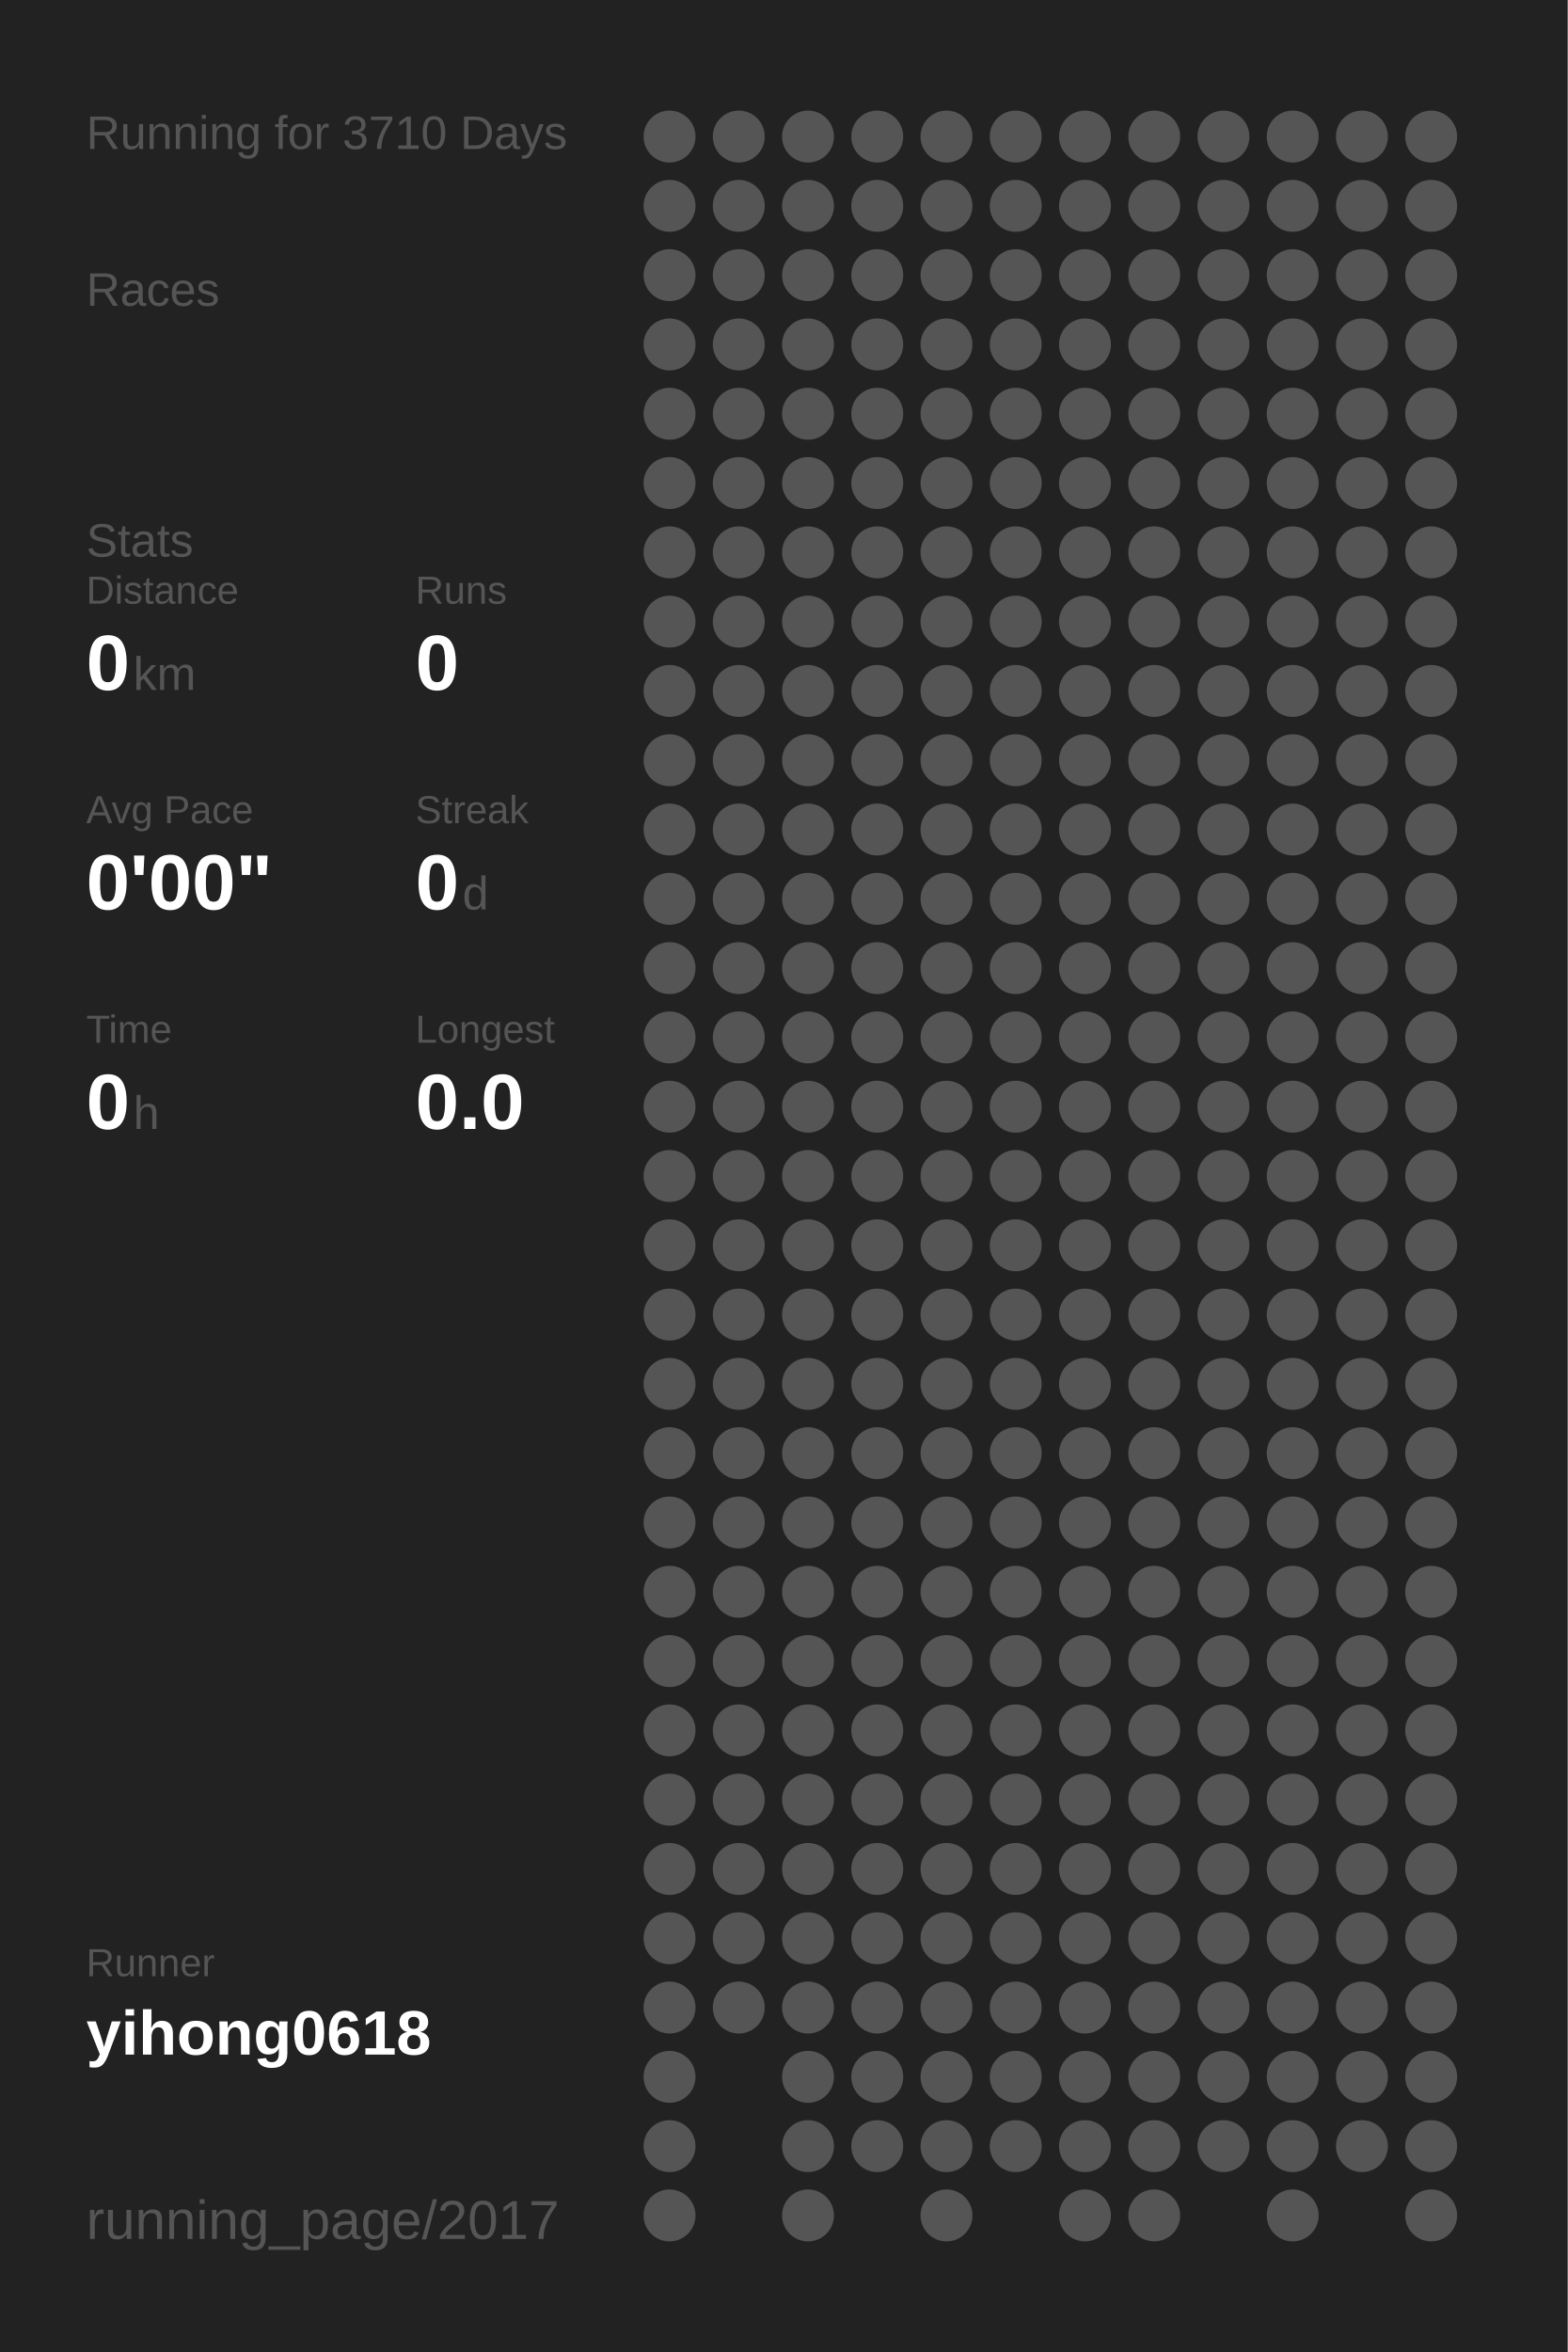
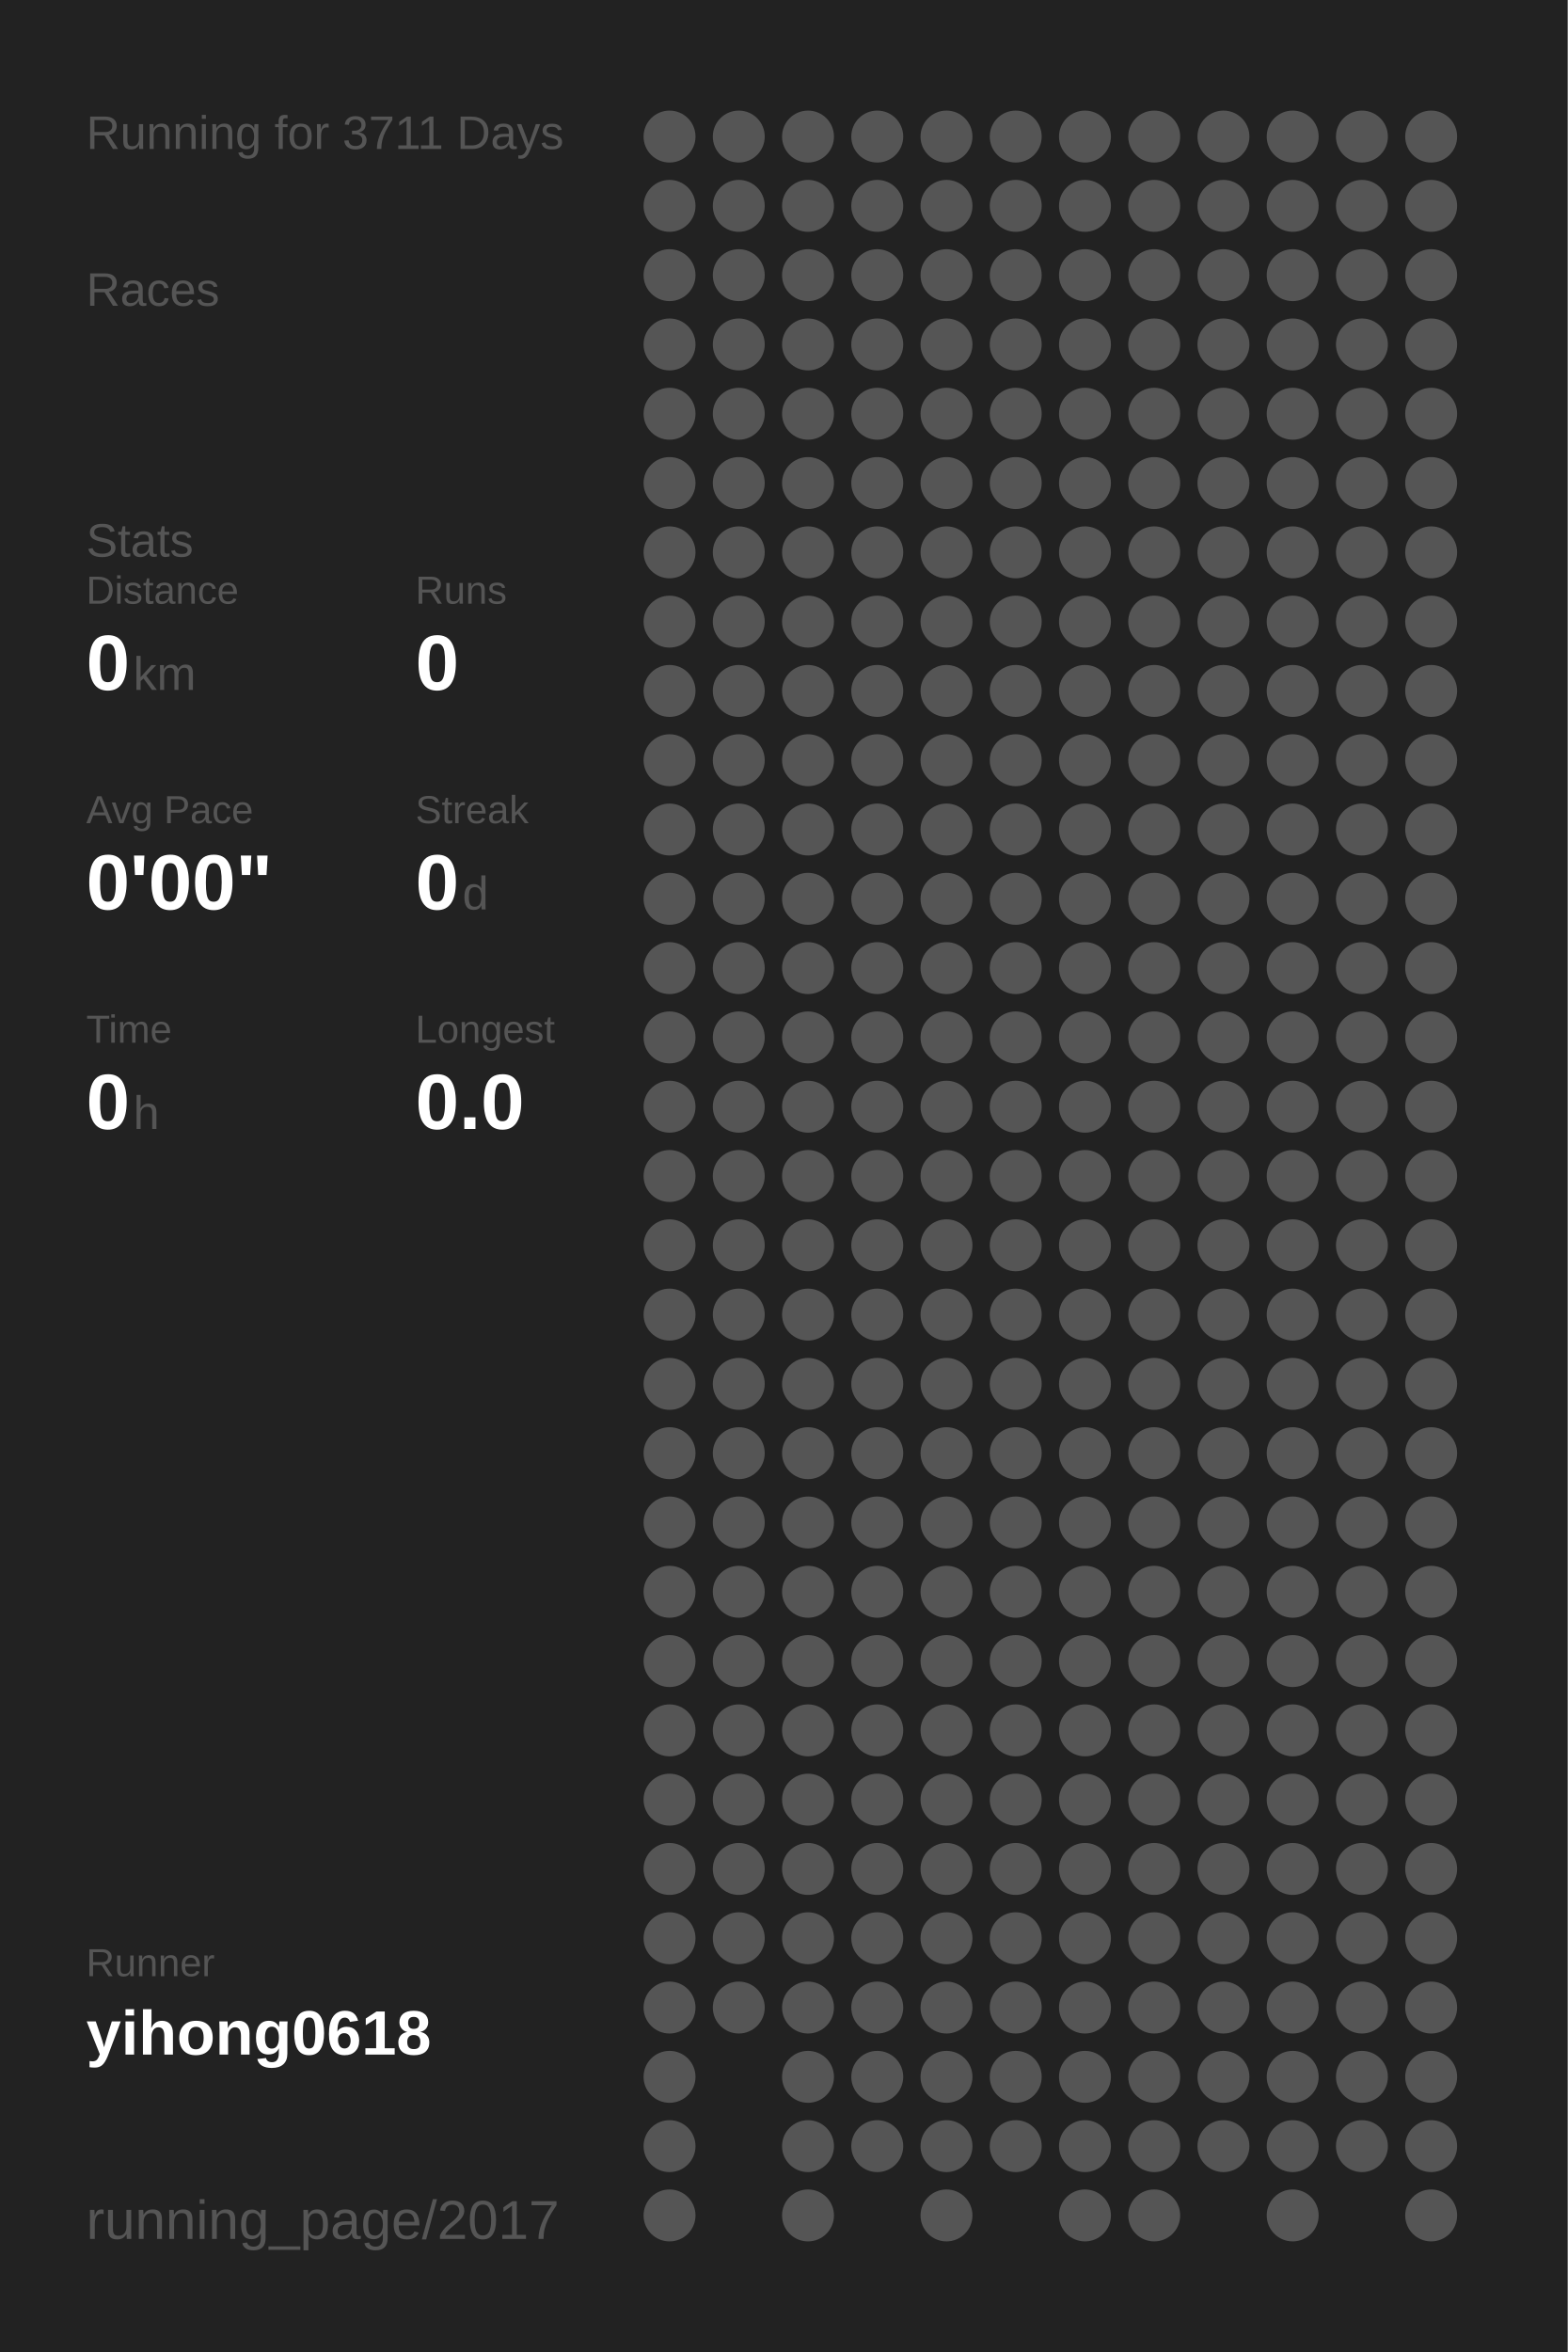
<svg xmlns="http://www.w3.org/2000/svg" baseProfile="full" height="300mm" version="1.1" viewBox="0,0,200,300" width="200mm">
  <defs />
  <rect fill="#222222" height="300" width="200" x="0" y="0" />
-   <text fill="#555555" style="font-size:6px; font-family:Arial;" x="11" y="19">Running for 3710 Days</text>
+   <text fill="#555555" style="font-size:6px; font-family:Arial;" x="11" y="19">Running for 3711 Days</text>
  <text fill="#555555" style="font-size:6px; font-family:Arial;" x="11" y="39">Races</text>
  <text fill="#555555" style="font-size:6px; font-family:Arial;" x="11" y="71">Stats</text>
  <text fill="#555555" style="font-size:5px; font-family:Arial;" x="11" y="77">Distance</text>
  <text fill="#FFFFFF" style="font-size:10px; font-family:Arial; font-weight:bold;" x="11" y="88">0</text>
  <text fill="#555555" style="font-size:6px; font-family:Arial;" x="17" y="88">km</text>
  <text fill="#555555" style="font-size:5px; font-family:Arial;" x="53" y="77">Runs</text>
  <text fill="#FFFFFF" style="font-size:10px; font-family:Arial; font-weight:bold;" x="53" y="88">0</text>
  <text fill="#555555" style="font-size:5px; font-family:Arial;" x="11" y="105">Avg Pace</text>
  <text fill="#FFFFFF" style="font-size:10px; font-family:Arial; font-weight:bold;" x="11" y="116">0'00"</text>
  <text fill="#555555" style="font-size:5px; font-family:Arial;" x="53" y="105">Streak</text>
  <text fill="#FFFFFF" style="font-size:10px; font-family:Arial; font-weight:bold;" x="53" y="116">0</text>
  <text fill="#555555" style="font-size:6px; font-family:Arial;" x="59" y="116">d</text>
  <text fill="#555555" style="font-size:5px; font-family:Arial;" x="11" y="133">Time</text>
  <text fill="#FFFFFF" style="font-size:10px; font-family:Arial; font-weight:bold;" x="11" y="144">0</text>
  <text fill="#555555" style="font-size:6px; font-family:Arial;" x="17" y="144">h</text>
  <text fill="#555555" style="font-size:5px; font-family:Arial;" x="53" y="133">Longest</text>
  <text fill="#FFFFFF" style="font-size:10px; font-family:Arial; font-weight:bold;" x="53" y="144">0.0</text>
  <text fill="#555555" style="font-size:5px; font-family:Arial;" x="11" y="252.065">Runner</text>
  <text fill="#FFFFFF" style="font-size:8px; font-family:Arial; font-weight:bold;" x="11" y="262.065">yihong0618</text>
  <text fill="#555555" style="font-size:7px; font-family:Arial;" x="11" y="285.581">running_page/2017</text>
  <circle cx="85.417" cy="17.419" fill="#555555" r="3.312" />
  <circle cx="85.417" cy="26.258" fill="#555555" r="3.312" />
  <circle cx="85.417" cy="35.097" fill="#555555" r="3.312" />
  <circle cx="85.417" cy="43.935" fill="#555555" r="3.312" />
  <circle cx="85.417" cy="52.774" fill="#555555" r="3.312" />
  <circle cx="85.417" cy="61.613" fill="#555555" r="3.312" />
  <circle cx="85.417" cy="70.452" fill="#555555" r="3.312" />
  <circle cx="85.417" cy="79.29" fill="#555555" r="3.312" />
  <circle cx="85.417" cy="88.129" fill="#555555" r="3.312" />
  <circle cx="85.417" cy="96.968" fill="#555555" r="3.312" />
  <circle cx="85.417" cy="105.806" fill="#555555" r="3.312" />
  <circle cx="85.417" cy="114.645" fill="#555555" r="3.312" />
  <circle cx="85.417" cy="123.484" fill="#555555" r="3.312" />
  <circle cx="85.417" cy="132.323" fill="#555555" r="3.312" />
  <circle cx="85.417" cy="141.161" fill="#555555" r="3.312" />
  <circle cx="85.417" cy="150" fill="#555555" r="3.312" />
  <circle cx="85.417" cy="158.839" fill="#555555" r="3.312" />
  <circle cx="85.417" cy="167.677" fill="#555555" r="3.312" />
  <circle cx="85.417" cy="176.516" fill="#555555" r="3.312" />
  <circle cx="85.417" cy="185.355" fill="#555555" r="3.312" />
  <circle cx="85.417" cy="194.194" fill="#555555" r="3.312" />
  <circle cx="85.417" cy="203.032" fill="#555555" r="3.312" />
  <circle cx="85.417" cy="211.871" fill="#555555" r="3.312" />
  <circle cx="85.417" cy="220.71" fill="#555555" r="3.312" />
  <circle cx="85.417" cy="229.548" fill="#555555" r="3.312" />
  <circle cx="85.417" cy="238.387" fill="#555555" r="3.312" />
  <circle cx="85.417" cy="247.226" fill="#555555" r="3.312" />
  <circle cx="85.417" cy="256.065" fill="#555555" r="3.312" />
  <circle cx="85.417" cy="264.903" fill="#555555" r="3.312" />
  <circle cx="85.417" cy="273.742" fill="#555555" r="3.312" />
  <circle cx="85.417" cy="282.581" fill="#555555" r="3.312" />
  <circle cx="94.25" cy="17.419" fill="#555555" r="3.312" />
  <circle cx="94.25" cy="26.258" fill="#555555" r="3.312" />
  <circle cx="94.25" cy="35.097" fill="#555555" r="3.312" />
  <circle cx="94.25" cy="43.935" fill="#555555" r="3.312" />
  <circle cx="94.25" cy="52.774" fill="#555555" r="3.312" />
  <circle cx="94.25" cy="61.613" fill="#555555" r="3.312" />
  <circle cx="94.25" cy="70.452" fill="#555555" r="3.312" />
  <circle cx="94.25" cy="79.29" fill="#555555" r="3.312" />
  <circle cx="94.25" cy="88.129" fill="#555555" r="3.312" />
  <circle cx="94.25" cy="96.968" fill="#555555" r="3.312" />
  <circle cx="94.25" cy="105.806" fill="#555555" r="3.312" />
  <circle cx="94.25" cy="114.645" fill="#555555" r="3.312" />
  <circle cx="94.25" cy="123.484" fill="#555555" r="3.312" />
  <circle cx="94.25" cy="132.323" fill="#555555" r="3.312" />
  <circle cx="94.25" cy="141.161" fill="#555555" r="3.312" />
  <circle cx="94.25" cy="150" fill="#555555" r="3.312" />
  <circle cx="94.25" cy="158.839" fill="#555555" r="3.312" />
  <circle cx="94.25" cy="167.677" fill="#555555" r="3.312" />
  <circle cx="94.25" cy="176.516" fill="#555555" r="3.312" />
  <circle cx="94.25" cy="185.355" fill="#555555" r="3.312" />
  <circle cx="94.25" cy="194.194" fill="#555555" r="3.312" />
  <circle cx="94.25" cy="203.032" fill="#555555" r="3.312" />
  <circle cx="94.25" cy="211.871" fill="#555555" r="3.312" />
  <circle cx="94.25" cy="220.71" fill="#555555" r="3.312" />
  <circle cx="94.25" cy="229.548" fill="#555555" r="3.312" />
  <circle cx="94.25" cy="238.387" fill="#555555" r="3.312" />
  <circle cx="94.25" cy="247.226" fill="#555555" r="3.312" />
  <circle cx="94.25" cy="256.065" fill="#555555" r="3.312" />
  <circle cx="103.083" cy="17.419" fill="#555555" r="3.312" />
  <circle cx="103.083" cy="26.258" fill="#555555" r="3.312" />
  <circle cx="103.083" cy="35.097" fill="#555555" r="3.312" />
  <circle cx="103.083" cy="43.935" fill="#555555" r="3.312" />
  <circle cx="103.083" cy="52.774" fill="#555555" r="3.312" />
  <circle cx="103.083" cy="61.613" fill="#555555" r="3.312" />
  <circle cx="103.083" cy="70.452" fill="#555555" r="3.312" />
  <circle cx="103.083" cy="79.29" fill="#555555" r="3.312" />
  <circle cx="103.083" cy="88.129" fill="#555555" r="3.312" />
  <circle cx="103.083" cy="96.968" fill="#555555" r="3.312" />
  <circle cx="103.083" cy="105.806" fill="#555555" r="3.312" />
  <circle cx="103.083" cy="114.645" fill="#555555" r="3.312" />
  <circle cx="103.083" cy="123.484" fill="#555555" r="3.312" />
  <circle cx="103.083" cy="132.323" fill="#555555" r="3.312" />
  <circle cx="103.083" cy="141.161" fill="#555555" r="3.312" />
  <circle cx="103.083" cy="150" fill="#555555" r="3.312" />
  <circle cx="103.083" cy="158.839" fill="#555555" r="3.312" />
  <circle cx="103.083" cy="167.677" fill="#555555" r="3.312" />
  <circle cx="103.083" cy="176.516" fill="#555555" r="3.312" />
  <circle cx="103.083" cy="185.355" fill="#555555" r="3.312" />
  <circle cx="103.083" cy="194.194" fill="#555555" r="3.312" />
  <circle cx="103.083" cy="203.032" fill="#555555" r="3.312" />
  <circle cx="103.083" cy="211.871" fill="#555555" r="3.312" />
  <circle cx="103.083" cy="220.71" fill="#555555" r="3.312" />
  <circle cx="103.083" cy="229.548" fill="#555555" r="3.312" />
  <circle cx="103.083" cy="238.387" fill="#555555" r="3.312" />
  <circle cx="103.083" cy="247.226" fill="#555555" r="3.312" />
  <circle cx="103.083" cy="256.065" fill="#555555" r="3.312" />
  <circle cx="103.083" cy="264.903" fill="#555555" r="3.312" />
  <circle cx="103.083" cy="273.742" fill="#555555" r="3.312" />
  <circle cx="103.083" cy="282.581" fill="#555555" r="3.312" />
  <circle cx="111.917" cy="17.419" fill="#555555" r="3.312" />
  <circle cx="111.917" cy="26.258" fill="#555555" r="3.312" />
  <circle cx="111.917" cy="35.097" fill="#555555" r="3.312" />
  <circle cx="111.917" cy="43.935" fill="#555555" r="3.312" />
  <circle cx="111.917" cy="52.774" fill="#555555" r="3.312" />
  <circle cx="111.917" cy="61.613" fill="#555555" r="3.312" />
  <circle cx="111.917" cy="70.452" fill="#555555" r="3.312" />
  <circle cx="111.917" cy="79.29" fill="#555555" r="3.312" />
  <circle cx="111.917" cy="88.129" fill="#555555" r="3.312" />
  <circle cx="111.917" cy="96.968" fill="#555555" r="3.312" />
  <circle cx="111.917" cy="105.806" fill="#555555" r="3.312" />
  <circle cx="111.917" cy="114.645" fill="#555555" r="3.312" />
  <circle cx="111.917" cy="123.484" fill="#555555" r="3.312" />
  <circle cx="111.917" cy="132.323" fill="#555555" r="3.312" />
  <circle cx="111.917" cy="141.161" fill="#555555" r="3.312" />
  <circle cx="111.917" cy="150" fill="#555555" r="3.312" />
  <circle cx="111.917" cy="158.839" fill="#555555" r="3.312" />
  <circle cx="111.917" cy="167.677" fill="#555555" r="3.312" />
  <circle cx="111.917" cy="176.516" fill="#555555" r="3.312" />
  <circle cx="111.917" cy="185.355" fill="#555555" r="3.312" />
  <circle cx="111.917" cy="194.194" fill="#555555" r="3.312" />
  <circle cx="111.917" cy="203.032" fill="#555555" r="3.312" />
  <circle cx="111.917" cy="211.871" fill="#555555" r="3.312" />
  <circle cx="111.917" cy="220.71" fill="#555555" r="3.312" />
  <circle cx="111.917" cy="229.548" fill="#555555" r="3.312" />
  <circle cx="111.917" cy="238.387" fill="#555555" r="3.312" />
  <circle cx="111.917" cy="247.226" fill="#555555" r="3.312" />
  <circle cx="111.917" cy="256.065" fill="#555555" r="3.312" />
  <circle cx="111.917" cy="264.903" fill="#555555" r="3.312" />
  <circle cx="111.917" cy="273.742" fill="#555555" r="3.312" />
  <circle cx="120.75" cy="17.419" fill="#555555" r="3.312" />
  <circle cx="120.75" cy="26.258" fill="#555555" r="3.312" />
  <circle cx="120.75" cy="35.097" fill="#555555" r="3.312" />
  <circle cx="120.75" cy="43.935" fill="#555555" r="3.312" />
  <circle cx="120.75" cy="52.774" fill="#555555" r="3.312" />
  <circle cx="120.75" cy="61.613" fill="#555555" r="3.312" />
  <circle cx="120.75" cy="70.452" fill="#555555" r="3.312" />
  <circle cx="120.75" cy="79.29" fill="#555555" r="3.312" />
  <circle cx="120.75" cy="88.129" fill="#555555" r="3.312" />
  <circle cx="120.75" cy="96.968" fill="#555555" r="3.312" />
  <circle cx="120.75" cy="105.806" fill="#555555" r="3.312" />
  <circle cx="120.75" cy="114.645" fill="#555555" r="3.312" />
  <circle cx="120.75" cy="123.484" fill="#555555" r="3.312" />
  <circle cx="120.75" cy="132.323" fill="#555555" r="3.312" />
  <circle cx="120.75" cy="141.161" fill="#555555" r="3.312" />
  <circle cx="120.75" cy="150" fill="#555555" r="3.312" />
  <circle cx="120.75" cy="158.839" fill="#555555" r="3.312" />
  <circle cx="120.75" cy="167.677" fill="#555555" r="3.312" />
  <circle cx="120.75" cy="176.516" fill="#555555" r="3.312" />
  <circle cx="120.75" cy="185.355" fill="#555555" r="3.312" />
  <circle cx="120.75" cy="194.194" fill="#555555" r="3.312" />
  <circle cx="120.75" cy="203.032" fill="#555555" r="3.312" />
  <circle cx="120.75" cy="211.871" fill="#555555" r="3.312" />
  <circle cx="120.75" cy="220.71" fill="#555555" r="3.312" />
  <circle cx="120.75" cy="229.548" fill="#555555" r="3.312" />
  <circle cx="120.75" cy="238.387" fill="#555555" r="3.312" />
  <circle cx="120.75" cy="247.226" fill="#555555" r="3.312" />
  <circle cx="120.75" cy="256.065" fill="#555555" r="3.312" />
  <circle cx="120.75" cy="264.903" fill="#555555" r="3.312" />
  <circle cx="120.75" cy="273.742" fill="#555555" r="3.312" />
  <circle cx="120.75" cy="282.581" fill="#555555" r="3.312" />
  <circle cx="129.583" cy="17.419" fill="#555555" r="3.312" />
  <circle cx="129.583" cy="26.258" fill="#555555" r="3.312" />
  <circle cx="129.583" cy="35.097" fill="#555555" r="3.312" />
  <circle cx="129.583" cy="43.935" fill="#555555" r="3.312" />
  <circle cx="129.583" cy="52.774" fill="#555555" r="3.312" />
  <circle cx="129.583" cy="61.613" fill="#555555" r="3.312" />
  <circle cx="129.583" cy="70.452" fill="#555555" r="3.312" />
  <circle cx="129.583" cy="79.29" fill="#555555" r="3.312" />
  <circle cx="129.583" cy="88.129" fill="#555555" r="3.312" />
  <circle cx="129.583" cy="96.968" fill="#555555" r="3.312" />
  <circle cx="129.583" cy="105.806" fill="#555555" r="3.312" />
  <circle cx="129.583" cy="114.645" fill="#555555" r="3.312" />
  <circle cx="129.583" cy="123.484" fill="#555555" r="3.312" />
  <circle cx="129.583" cy="132.323" fill="#555555" r="3.312" />
  <circle cx="129.583" cy="141.161" fill="#555555" r="3.312" />
  <circle cx="129.583" cy="150" fill="#555555" r="3.312" />
  <circle cx="129.583" cy="158.839" fill="#555555" r="3.312" />
  <circle cx="129.583" cy="167.677" fill="#555555" r="3.312" />
  <circle cx="129.583" cy="176.516" fill="#555555" r="3.312" />
  <circle cx="129.583" cy="185.355" fill="#555555" r="3.312" />
  <circle cx="129.583" cy="194.194" fill="#555555" r="3.312" />
  <circle cx="129.583" cy="203.032" fill="#555555" r="3.312" />
  <circle cx="129.583" cy="211.871" fill="#555555" r="3.312" />
  <circle cx="129.583" cy="220.71" fill="#555555" r="3.312" />
  <circle cx="129.583" cy="229.548" fill="#555555" r="3.312" />
  <circle cx="129.583" cy="238.387" fill="#555555" r="3.312" />
  <circle cx="129.583" cy="247.226" fill="#555555" r="3.312" />
  <circle cx="129.583" cy="256.065" fill="#555555" r="3.312" />
  <circle cx="129.583" cy="264.903" fill="#555555" r="3.312" />
  <circle cx="129.583" cy="273.742" fill="#555555" r="3.312" />
  <circle cx="138.417" cy="17.419" fill="#555555" r="3.312" />
  <circle cx="138.417" cy="26.258" fill="#555555" r="3.312" />
  <circle cx="138.417" cy="35.097" fill="#555555" r="3.312" />
  <circle cx="138.417" cy="43.935" fill="#555555" r="3.312" />
  <circle cx="138.417" cy="52.774" fill="#555555" r="3.312" />
  <circle cx="138.417" cy="61.613" fill="#555555" r="3.312" />
  <circle cx="138.417" cy="70.452" fill="#555555" r="3.312" />
  <circle cx="138.417" cy="79.29" fill="#555555" r="3.312" />
  <circle cx="138.417" cy="88.129" fill="#555555" r="3.312" />
  <circle cx="138.417" cy="96.968" fill="#555555" r="3.312" />
  <circle cx="138.417" cy="105.806" fill="#555555" r="3.312" />
  <circle cx="138.417" cy="114.645" fill="#555555" r="3.312" />
  <circle cx="138.417" cy="123.484" fill="#555555" r="3.312" />
  <circle cx="138.417" cy="132.323" fill="#555555" r="3.312" />
  <circle cx="138.417" cy="141.161" fill="#555555" r="3.312" />
  <circle cx="138.417" cy="150" fill="#555555" r="3.312" />
  <circle cx="138.417" cy="158.839" fill="#555555" r="3.312" />
  <circle cx="138.417" cy="167.677" fill="#555555" r="3.312" />
  <circle cx="138.417" cy="176.516" fill="#555555" r="3.312" />
  <circle cx="138.417" cy="185.355" fill="#555555" r="3.312" />
  <circle cx="138.417" cy="194.194" fill="#555555" r="3.312" />
  <circle cx="138.417" cy="203.032" fill="#555555" r="3.312" />
  <circle cx="138.417" cy="211.871" fill="#555555" r="3.312" />
  <circle cx="138.417" cy="220.71" fill="#555555" r="3.312" />
  <circle cx="138.417" cy="229.548" fill="#555555" r="3.312" />
  <circle cx="138.417" cy="238.387" fill="#555555" r="3.312" />
  <circle cx="138.417" cy="247.226" fill="#555555" r="3.312" />
  <circle cx="138.417" cy="256.065" fill="#555555" r="3.312" />
  <circle cx="138.417" cy="264.903" fill="#555555" r="3.312" />
  <circle cx="138.417" cy="273.742" fill="#555555" r="3.312" />
  <circle cx="138.417" cy="282.581" fill="#555555" r="3.312" />
  <circle cx="147.25" cy="17.419" fill="#555555" r="3.312" />
  <circle cx="147.25" cy="26.258" fill="#555555" r="3.312" />
  <circle cx="147.25" cy="35.097" fill="#555555" r="3.312" />
  <circle cx="147.25" cy="43.935" fill="#555555" r="3.312" />
  <circle cx="147.25" cy="52.774" fill="#555555" r="3.312" />
  <circle cx="147.25" cy="61.613" fill="#555555" r="3.312" />
  <circle cx="147.25" cy="70.452" fill="#555555" r="3.312" />
  <circle cx="147.25" cy="79.29" fill="#555555" r="3.312" />
  <circle cx="147.25" cy="88.129" fill="#555555" r="3.312" />
  <circle cx="147.25" cy="96.968" fill="#555555" r="3.312" />
  <circle cx="147.25" cy="105.806" fill="#555555" r="3.312" />
  <circle cx="147.25" cy="114.645" fill="#555555" r="3.312" />
  <circle cx="147.25" cy="123.484" fill="#555555" r="3.312" />
  <circle cx="147.25" cy="132.323" fill="#555555" r="3.312" />
  <circle cx="147.25" cy="141.161" fill="#555555" r="3.312" />
  <circle cx="147.25" cy="150" fill="#555555" r="3.312" />
  <circle cx="147.25" cy="158.839" fill="#555555" r="3.312" />
  <circle cx="147.25" cy="167.677" fill="#555555" r="3.312" />
  <circle cx="147.25" cy="176.516" fill="#555555" r="3.312" />
  <circle cx="147.25" cy="185.355" fill="#555555" r="3.312" />
  <circle cx="147.25" cy="194.194" fill="#555555" r="3.312" />
  <circle cx="147.25" cy="203.032" fill="#555555" r="3.312" />
  <circle cx="147.25" cy="211.871" fill="#555555" r="3.312" />
  <circle cx="147.25" cy="220.71" fill="#555555" r="3.312" />
  <circle cx="147.25" cy="229.548" fill="#555555" r="3.312" />
  <circle cx="147.25" cy="238.387" fill="#555555" r="3.312" />
  <circle cx="147.25" cy="247.226" fill="#555555" r="3.312" />
  <circle cx="147.25" cy="256.065" fill="#555555" r="3.312" />
  <circle cx="147.25" cy="264.903" fill="#555555" r="3.312" />
  <circle cx="147.25" cy="273.742" fill="#555555" r="3.312" />
  <circle cx="147.25" cy="282.581" fill="#555555" r="3.312" />
  <circle cx="156.083" cy="17.419" fill="#555555" r="3.312" />
  <circle cx="156.083" cy="26.258" fill="#555555" r="3.312" />
  <circle cx="156.083" cy="35.097" fill="#555555" r="3.312" />
  <circle cx="156.083" cy="43.935" fill="#555555" r="3.312" />
  <circle cx="156.083" cy="52.774" fill="#555555" r="3.312" />
  <circle cx="156.083" cy="61.613" fill="#555555" r="3.312" />
  <circle cx="156.083" cy="70.452" fill="#555555" r="3.312" />
  <circle cx="156.083" cy="79.29" fill="#555555" r="3.312" />
  <circle cx="156.083" cy="88.129" fill="#555555" r="3.312" />
  <circle cx="156.083" cy="96.968" fill="#555555" r="3.312" />
  <circle cx="156.083" cy="105.806" fill="#555555" r="3.312" />
  <circle cx="156.083" cy="114.645" fill="#555555" r="3.312" />
  <circle cx="156.083" cy="123.484" fill="#555555" r="3.312" />
  <circle cx="156.083" cy="132.323" fill="#555555" r="3.312" />
  <circle cx="156.083" cy="141.161" fill="#555555" r="3.312" />
  <circle cx="156.083" cy="150" fill="#555555" r="3.312" />
  <circle cx="156.083" cy="158.839" fill="#555555" r="3.312" />
  <circle cx="156.083" cy="167.677" fill="#555555" r="3.312" />
  <circle cx="156.083" cy="176.516" fill="#555555" r="3.312" />
  <circle cx="156.083" cy="185.355" fill="#555555" r="3.312" />
  <circle cx="156.083" cy="194.194" fill="#555555" r="3.312" />
  <circle cx="156.083" cy="203.032" fill="#555555" r="3.312" />
  <circle cx="156.083" cy="211.871" fill="#555555" r="3.312" />
  <circle cx="156.083" cy="220.71" fill="#555555" r="3.312" />
  <circle cx="156.083" cy="229.548" fill="#555555" r="3.312" />
  <circle cx="156.083" cy="238.387" fill="#555555" r="3.312" />
  <circle cx="156.083" cy="247.226" fill="#555555" r="3.312" />
  <circle cx="156.083" cy="256.065" fill="#555555" r="3.312" />
  <circle cx="156.083" cy="264.903" fill="#555555" r="3.312" />
  <circle cx="156.083" cy="273.742" fill="#555555" r="3.312" />
  <circle cx="164.917" cy="17.419" fill="#555555" r="3.312" />
  <circle cx="164.917" cy="26.258" fill="#555555" r="3.312" />
  <circle cx="164.917" cy="35.097" fill="#555555" r="3.312" />
  <circle cx="164.917" cy="43.935" fill="#555555" r="3.312" />
  <circle cx="164.917" cy="52.774" fill="#555555" r="3.312" />
  <circle cx="164.917" cy="61.613" fill="#555555" r="3.312" />
  <circle cx="164.917" cy="70.452" fill="#555555" r="3.312" />
  <circle cx="164.917" cy="79.29" fill="#555555" r="3.312" />
  <circle cx="164.917" cy="88.129" fill="#555555" r="3.312" />
  <circle cx="164.917" cy="96.968" fill="#555555" r="3.312" />
  <circle cx="164.917" cy="105.806" fill="#555555" r="3.312" />
  <circle cx="164.917" cy="114.645" fill="#555555" r="3.312" />
  <circle cx="164.917" cy="123.484" fill="#555555" r="3.312" />
  <circle cx="164.917" cy="132.323" fill="#555555" r="3.312" />
  <circle cx="164.917" cy="141.161" fill="#555555" r="3.312" />
  <circle cx="164.917" cy="150" fill="#555555" r="3.312" />
  <circle cx="164.917" cy="158.839" fill="#555555" r="3.312" />
  <circle cx="164.917" cy="167.677" fill="#555555" r="3.312" />
  <circle cx="164.917" cy="176.516" fill="#555555" r="3.312" />
  <circle cx="164.917" cy="185.355" fill="#555555" r="3.312" />
  <circle cx="164.917" cy="194.194" fill="#555555" r="3.312" />
  <circle cx="164.917" cy="203.032" fill="#555555" r="3.312" />
  <circle cx="164.917" cy="211.871" fill="#555555" r="3.312" />
  <circle cx="164.917" cy="220.71" fill="#555555" r="3.312" />
  <circle cx="164.917" cy="229.548" fill="#555555" r="3.312" />
  <circle cx="164.917" cy="238.387" fill="#555555" r="3.312" />
  <circle cx="164.917" cy="247.226" fill="#555555" r="3.312" />
  <circle cx="164.917" cy="256.065" fill="#555555" r="3.312" />
  <circle cx="164.917" cy="264.903" fill="#555555" r="3.312" />
  <circle cx="164.917" cy="273.742" fill="#555555" r="3.312" />
  <circle cx="164.917" cy="282.581" fill="#555555" r="3.312" />
  <circle cx="173.75" cy="17.419" fill="#555555" r="3.312" />
  <circle cx="173.75" cy="26.258" fill="#555555" r="3.312" />
  <circle cx="173.75" cy="35.097" fill="#555555" r="3.312" />
  <circle cx="173.75" cy="43.935" fill="#555555" r="3.312" />
  <circle cx="173.75" cy="52.774" fill="#555555" r="3.312" />
  <circle cx="173.75" cy="61.613" fill="#555555" r="3.312" />
  <circle cx="173.75" cy="70.452" fill="#555555" r="3.312" />
  <circle cx="173.75" cy="79.29" fill="#555555" r="3.312" />
  <circle cx="173.75" cy="88.129" fill="#555555" r="3.312" />
  <circle cx="173.75" cy="96.968" fill="#555555" r="3.312" />
  <circle cx="173.75" cy="105.806" fill="#555555" r="3.312" />
  <circle cx="173.75" cy="114.645" fill="#555555" r="3.312" />
  <circle cx="173.75" cy="123.484" fill="#555555" r="3.312" />
  <circle cx="173.75" cy="132.323" fill="#555555" r="3.312" />
  <circle cx="173.75" cy="141.161" fill="#555555" r="3.312" />
  <circle cx="173.75" cy="150" fill="#555555" r="3.312" />
  <circle cx="173.75" cy="158.839" fill="#555555" r="3.312" />
  <circle cx="173.75" cy="167.677" fill="#555555" r="3.312" />
  <circle cx="173.75" cy="176.516" fill="#555555" r="3.312" />
  <circle cx="173.75" cy="185.355" fill="#555555" r="3.312" />
  <circle cx="173.75" cy="194.194" fill="#555555" r="3.312" />
  <circle cx="173.75" cy="203.032" fill="#555555" r="3.312" />
  <circle cx="173.75" cy="211.871" fill="#555555" r="3.312" />
  <circle cx="173.75" cy="220.71" fill="#555555" r="3.312" />
  <circle cx="173.75" cy="229.548" fill="#555555" r="3.312" />
  <circle cx="173.75" cy="238.387" fill="#555555" r="3.312" />
  <circle cx="173.75" cy="247.226" fill="#555555" r="3.312" />
  <circle cx="173.75" cy="256.065" fill="#555555" r="3.312" />
  <circle cx="173.75" cy="264.903" fill="#555555" r="3.312" />
  <circle cx="173.75" cy="273.742" fill="#555555" r="3.312" />
  <circle cx="182.583" cy="17.419" fill="#555555" r="3.312" />
  <circle cx="182.583" cy="26.258" fill="#555555" r="3.312" />
  <circle cx="182.583" cy="35.097" fill="#555555" r="3.312" />
  <circle cx="182.583" cy="43.935" fill="#555555" r="3.312" />
  <circle cx="182.583" cy="52.774" fill="#555555" r="3.312" />
  <circle cx="182.583" cy="61.613" fill="#555555" r="3.312" />
  <circle cx="182.583" cy="70.452" fill="#555555" r="3.312" />
  <circle cx="182.583" cy="79.29" fill="#555555" r="3.312" />
  <circle cx="182.583" cy="88.129" fill="#555555" r="3.312" />
  <circle cx="182.583" cy="96.968" fill="#555555" r="3.312" />
  <circle cx="182.583" cy="105.806" fill="#555555" r="3.312" />
  <circle cx="182.583" cy="114.645" fill="#555555" r="3.312" />
  <circle cx="182.583" cy="123.484" fill="#555555" r="3.312" />
  <circle cx="182.583" cy="132.323" fill="#555555" r="3.312" />
  <circle cx="182.583" cy="141.161" fill="#555555" r="3.312" />
  <circle cx="182.583" cy="150" fill="#555555" r="3.312" />
  <circle cx="182.583" cy="158.839" fill="#555555" r="3.312" />
  <circle cx="182.583" cy="167.677" fill="#555555" r="3.312" />
  <circle cx="182.583" cy="176.516" fill="#555555" r="3.312" />
  <circle cx="182.583" cy="185.355" fill="#555555" r="3.312" />
  <circle cx="182.583" cy="194.194" fill="#555555" r="3.312" />
  <circle cx="182.583" cy="203.032" fill="#555555" r="3.312" />
  <circle cx="182.583" cy="211.871" fill="#555555" r="3.312" />
  <circle cx="182.583" cy="220.71" fill="#555555" r="3.312" />
  <circle cx="182.583" cy="229.548" fill="#555555" r="3.312" />
  <circle cx="182.583" cy="238.387" fill="#555555" r="3.312" />
  <circle cx="182.583" cy="247.226" fill="#555555" r="3.312" />
  <circle cx="182.583" cy="256.065" fill="#555555" r="3.312" />
  <circle cx="182.583" cy="264.903" fill="#555555" r="3.312" />
  <circle cx="182.583" cy="273.742" fill="#555555" r="3.312" />
  <circle cx="182.583" cy="282.581" fill="#555555" r="3.312" />
</svg>
